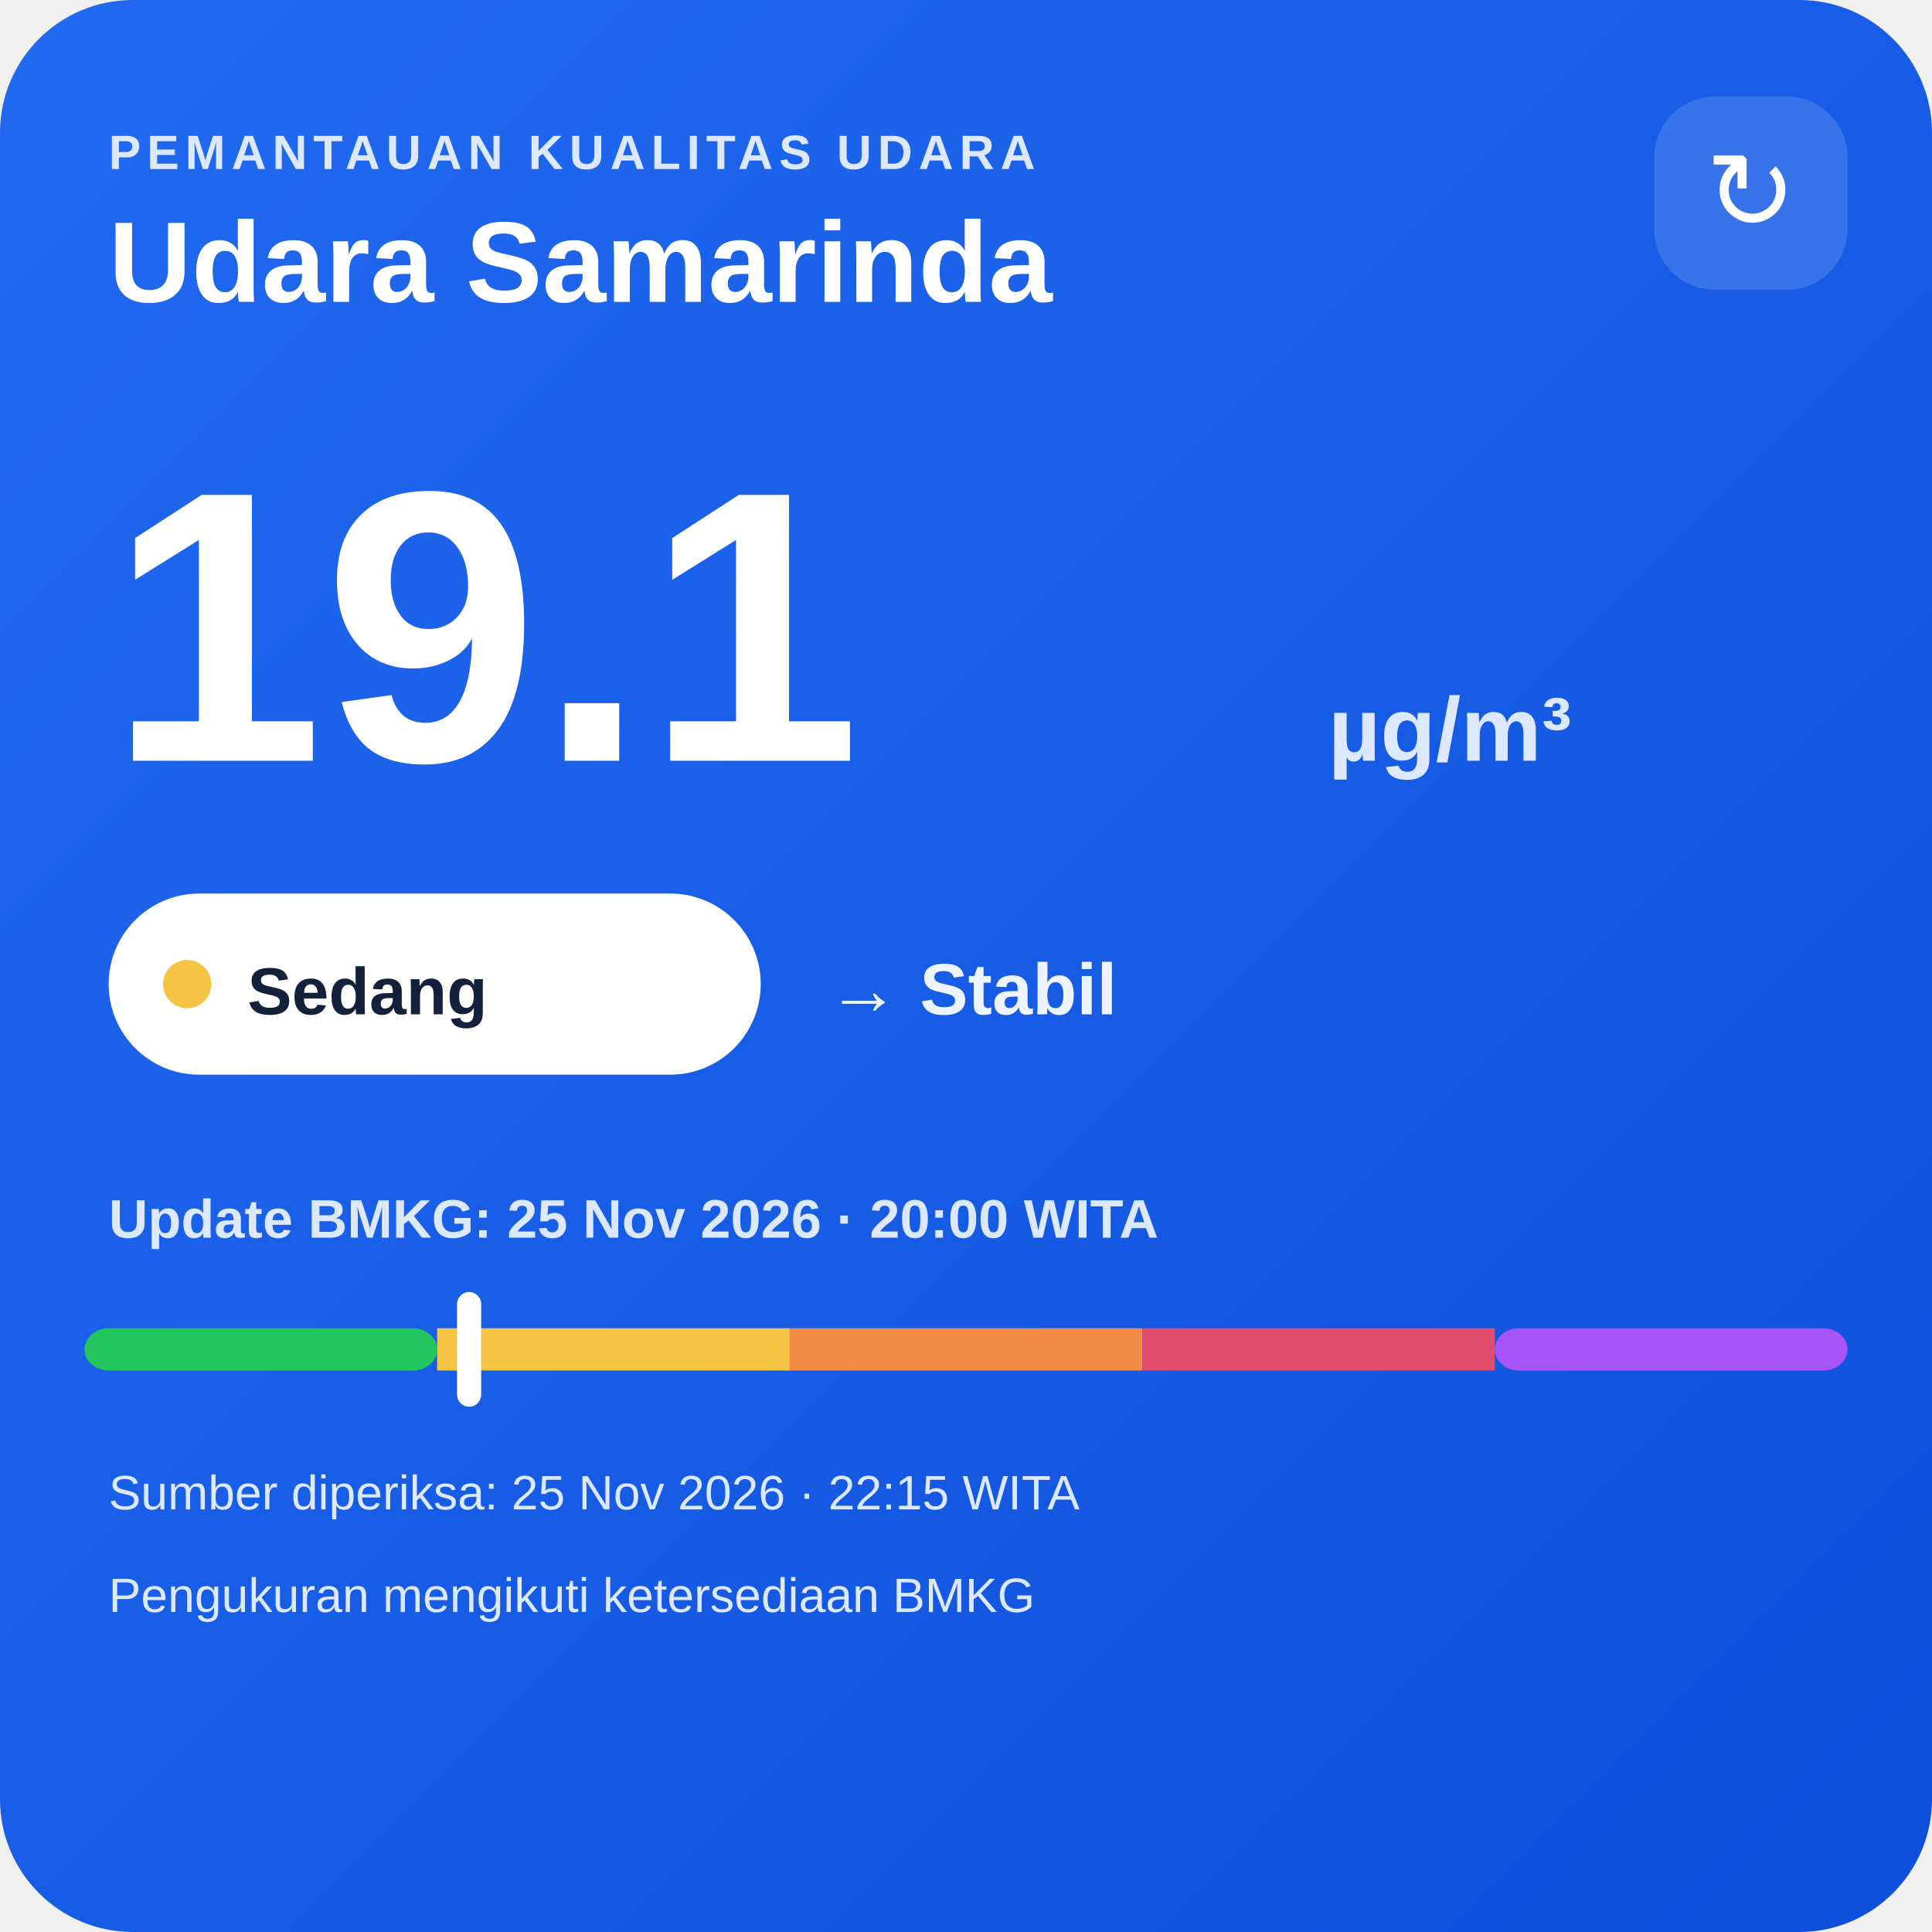
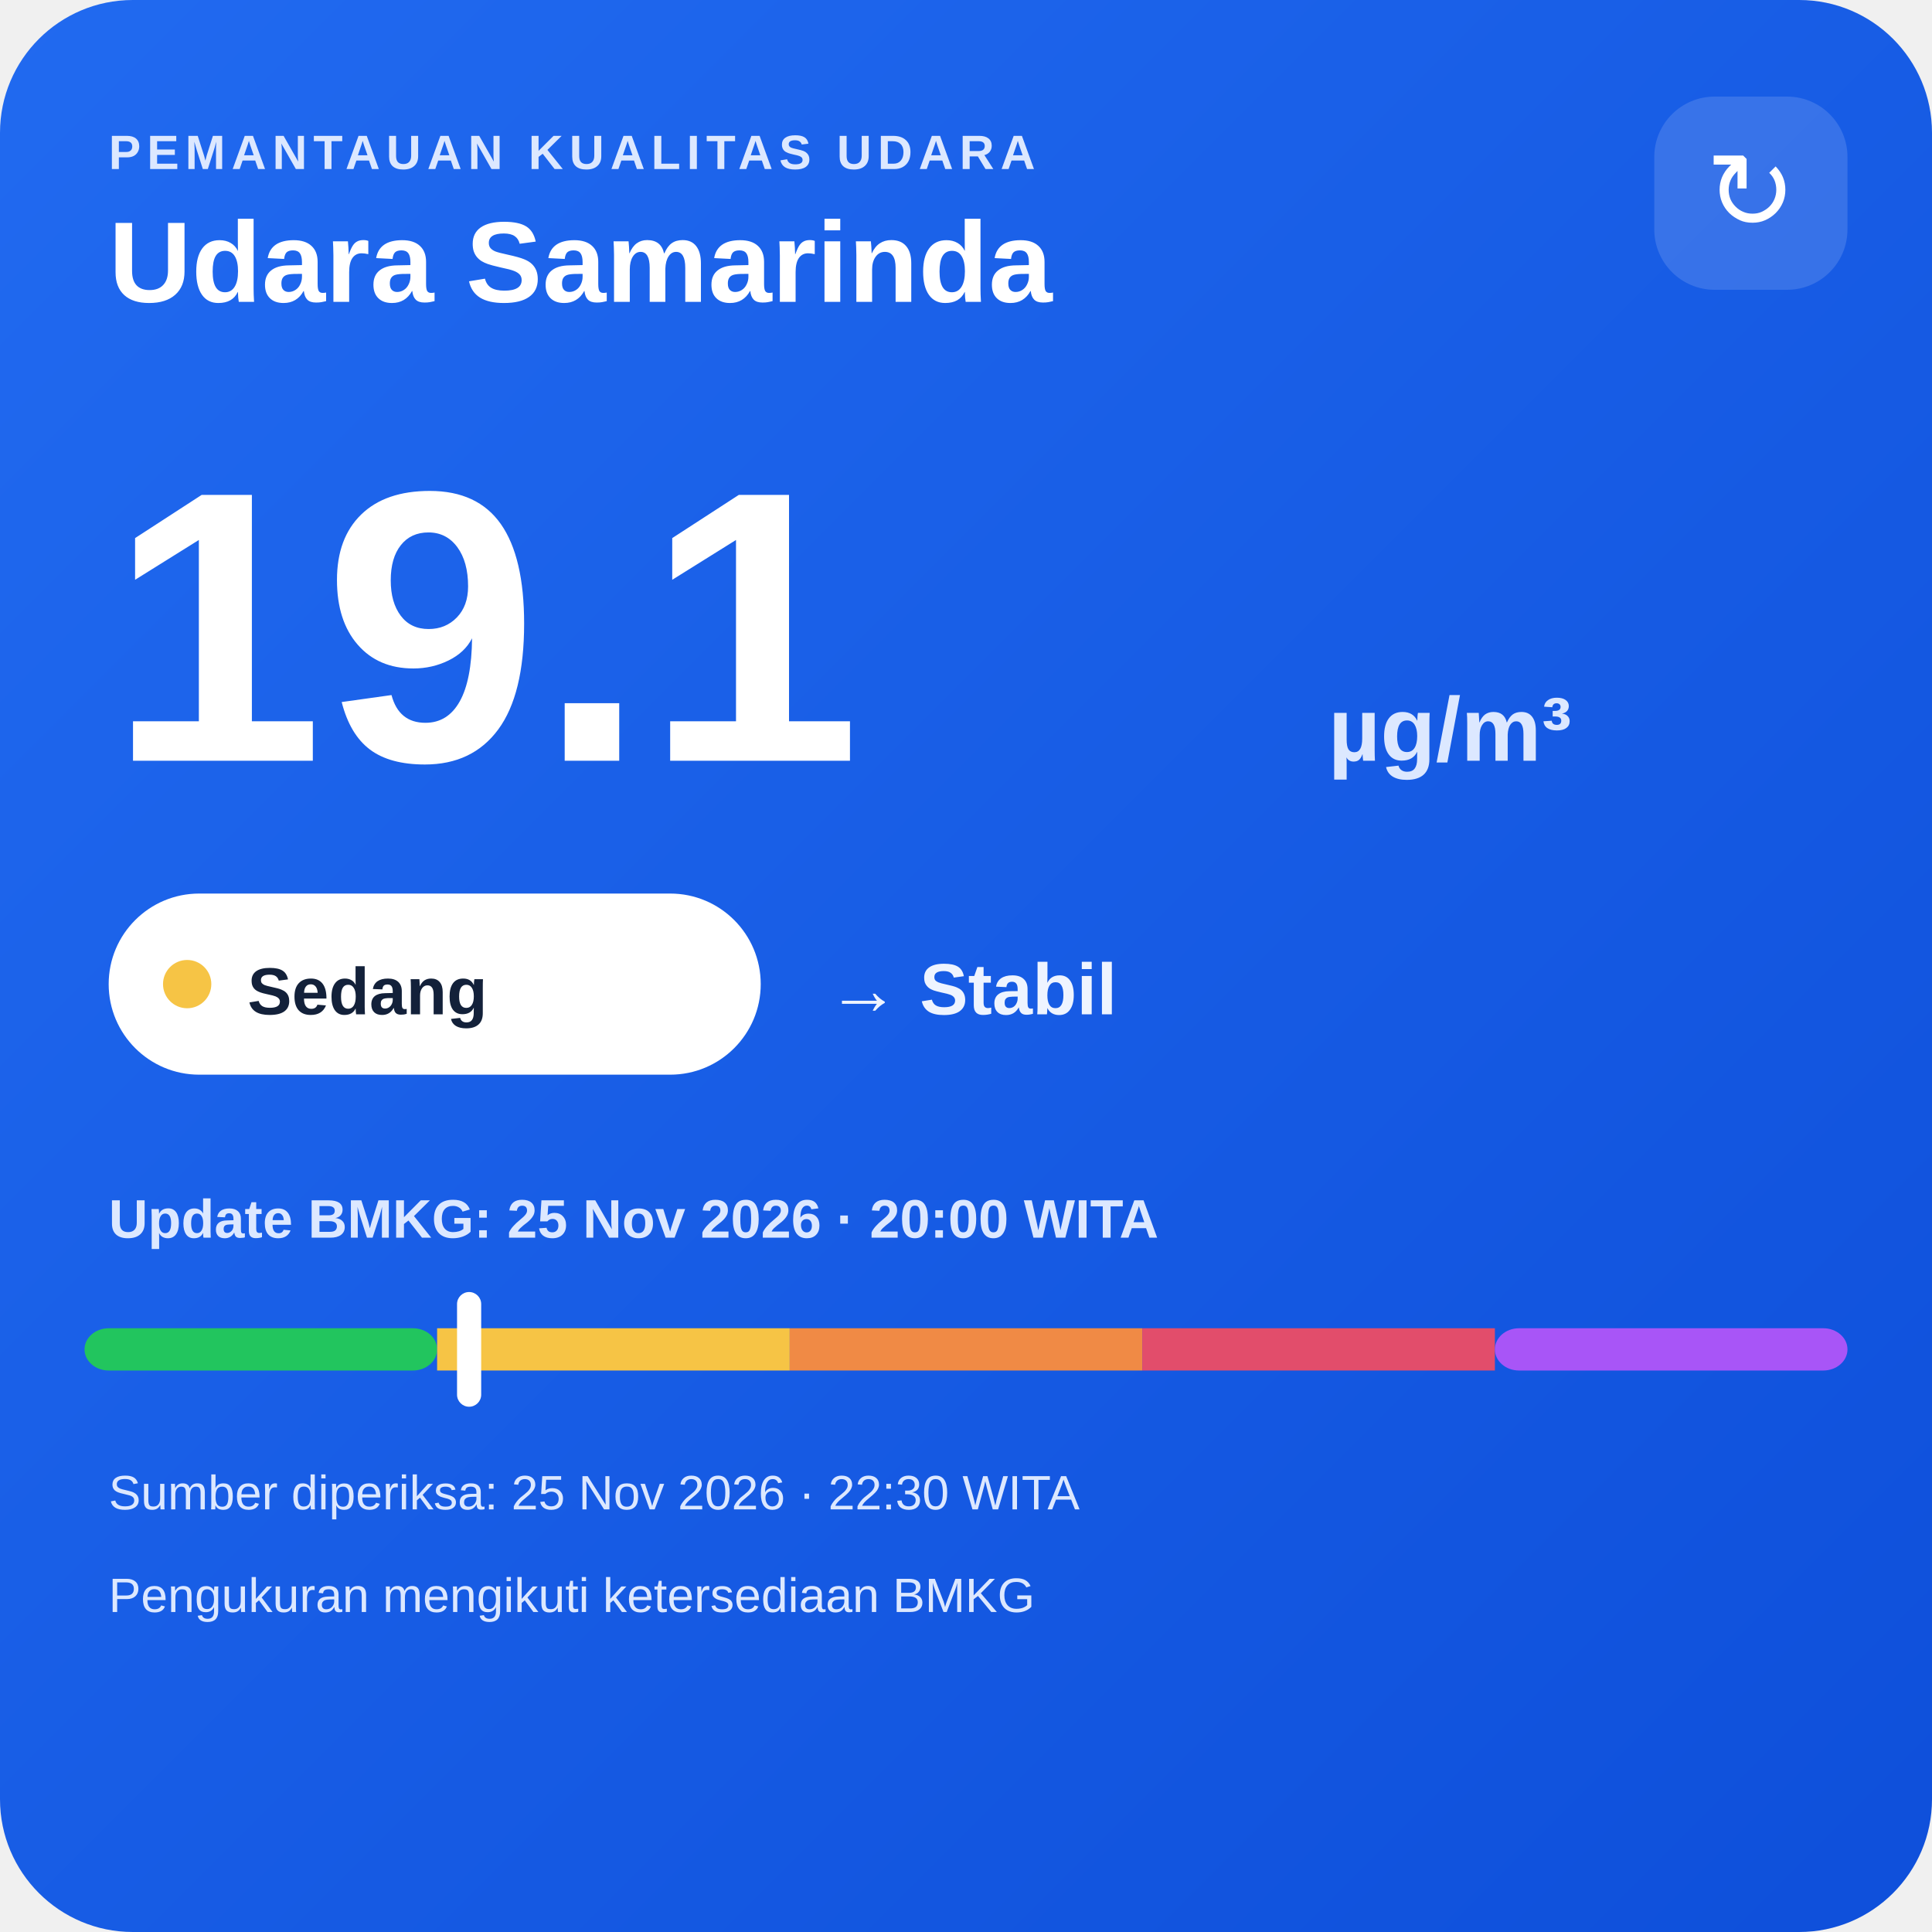
<svg xmlns="http://www.w3.org/2000/svg" width="320" height="320" viewBox="0 0 320 320">
  <defs>
    <linearGradient id="bg" x1="0" y1="0" x2="1" y2="1">
      <stop offset="0" stop-color="#216af0" />
      <stop offset="1" stop-color="#0e4fda" />
    </linearGradient>
  </defs>
  <rect width="320" height="320" rx="22" fill="url(#bg)" />
  <text x="18" y="28" fill="#dce8ff" font-family="Arial,sans-serif" font-size="8" font-weight="700" letter-spacing="1">PEMANTAUAN KUALITAS UDARA</text>
  <text x="18" y="50" fill="#ffffff" font-family="Arial,sans-serif" font-size="19" font-weight="700">Udara Samarinda</text>
  <rect x="274" y="16" width="32" height="32" rx="10" fill="#ffffff" fill-opacity=".14" />
  <text x="290" y="38" text-anchor="middle" fill="#ffffff" font-family="Arial,sans-serif" font-size="18">↻</text>
  <text x="18" y="126" fill="#ffffff" font-family="Arial,sans-serif" font-size="64" font-weight="800">19.1</text>
  <text x="220" y="126" fill="#dce8ff" font-family="Arial,sans-serif" font-size="15" font-weight="700">µg/m³</text>
  <rect x="18" y="148" width="108" height="30" rx="15" fill="#ffffff" />
  <circle cx="31" cy="163" r="4" fill="#f6c445" />
  <text x="41" y="168" fill="#13213a" font-family="Arial,sans-serif" font-size="11" font-weight="700">Sedang</text>
  <text x="137" y="168" fill="#eef4ff" font-family="Arial,sans-serif" font-size="12" font-weight="700">→ Stabil</text>
  <text x="18" y="205" fill="#dce8ff" font-family="Arial,sans-serif" font-size="9" font-weight="700">Update BMKG: 25 Nov 2026 · 20:00 WITA</text>
  <rect x="14" y="220" width="58.4" height="7" rx="4" fill="#22c55e" />
  <rect x="72.4" y="220" width="58.4" height="7" fill="#f6c445" />
  <rect x="130.8" y="220" width="58.4" height="7" fill="#f08a45" />
  <rect x="189.2" y="220" width="58.4" height="7" fill="#e24d6b" />
  <rect x="247.6" y="220" width="58.4" height="7" rx="4" fill="#a855f7" />
  <rect x="75.7" y="214" width="4" height="19" rx="2" fill="#ffffff" />
-   <text x="18" y="250" fill="#dce8ff" font-family="Arial,sans-serif" font-size="8">Sumber diperiksa: 25 Nov 2026 · 22:15 WITA</text>
+   <text x="18" y="250" fill="#dce8ff" font-family="Arial,sans-serif" font-size="8">Sumber diperiksa: 25 Nov 2026 · 22:30 WITA</text>
  <text x="18" y="267" fill="#dce8ff" font-family="Arial,sans-serif" font-size="8">Pengukuran mengikuti ketersediaan BMKG</text>
</svg>
